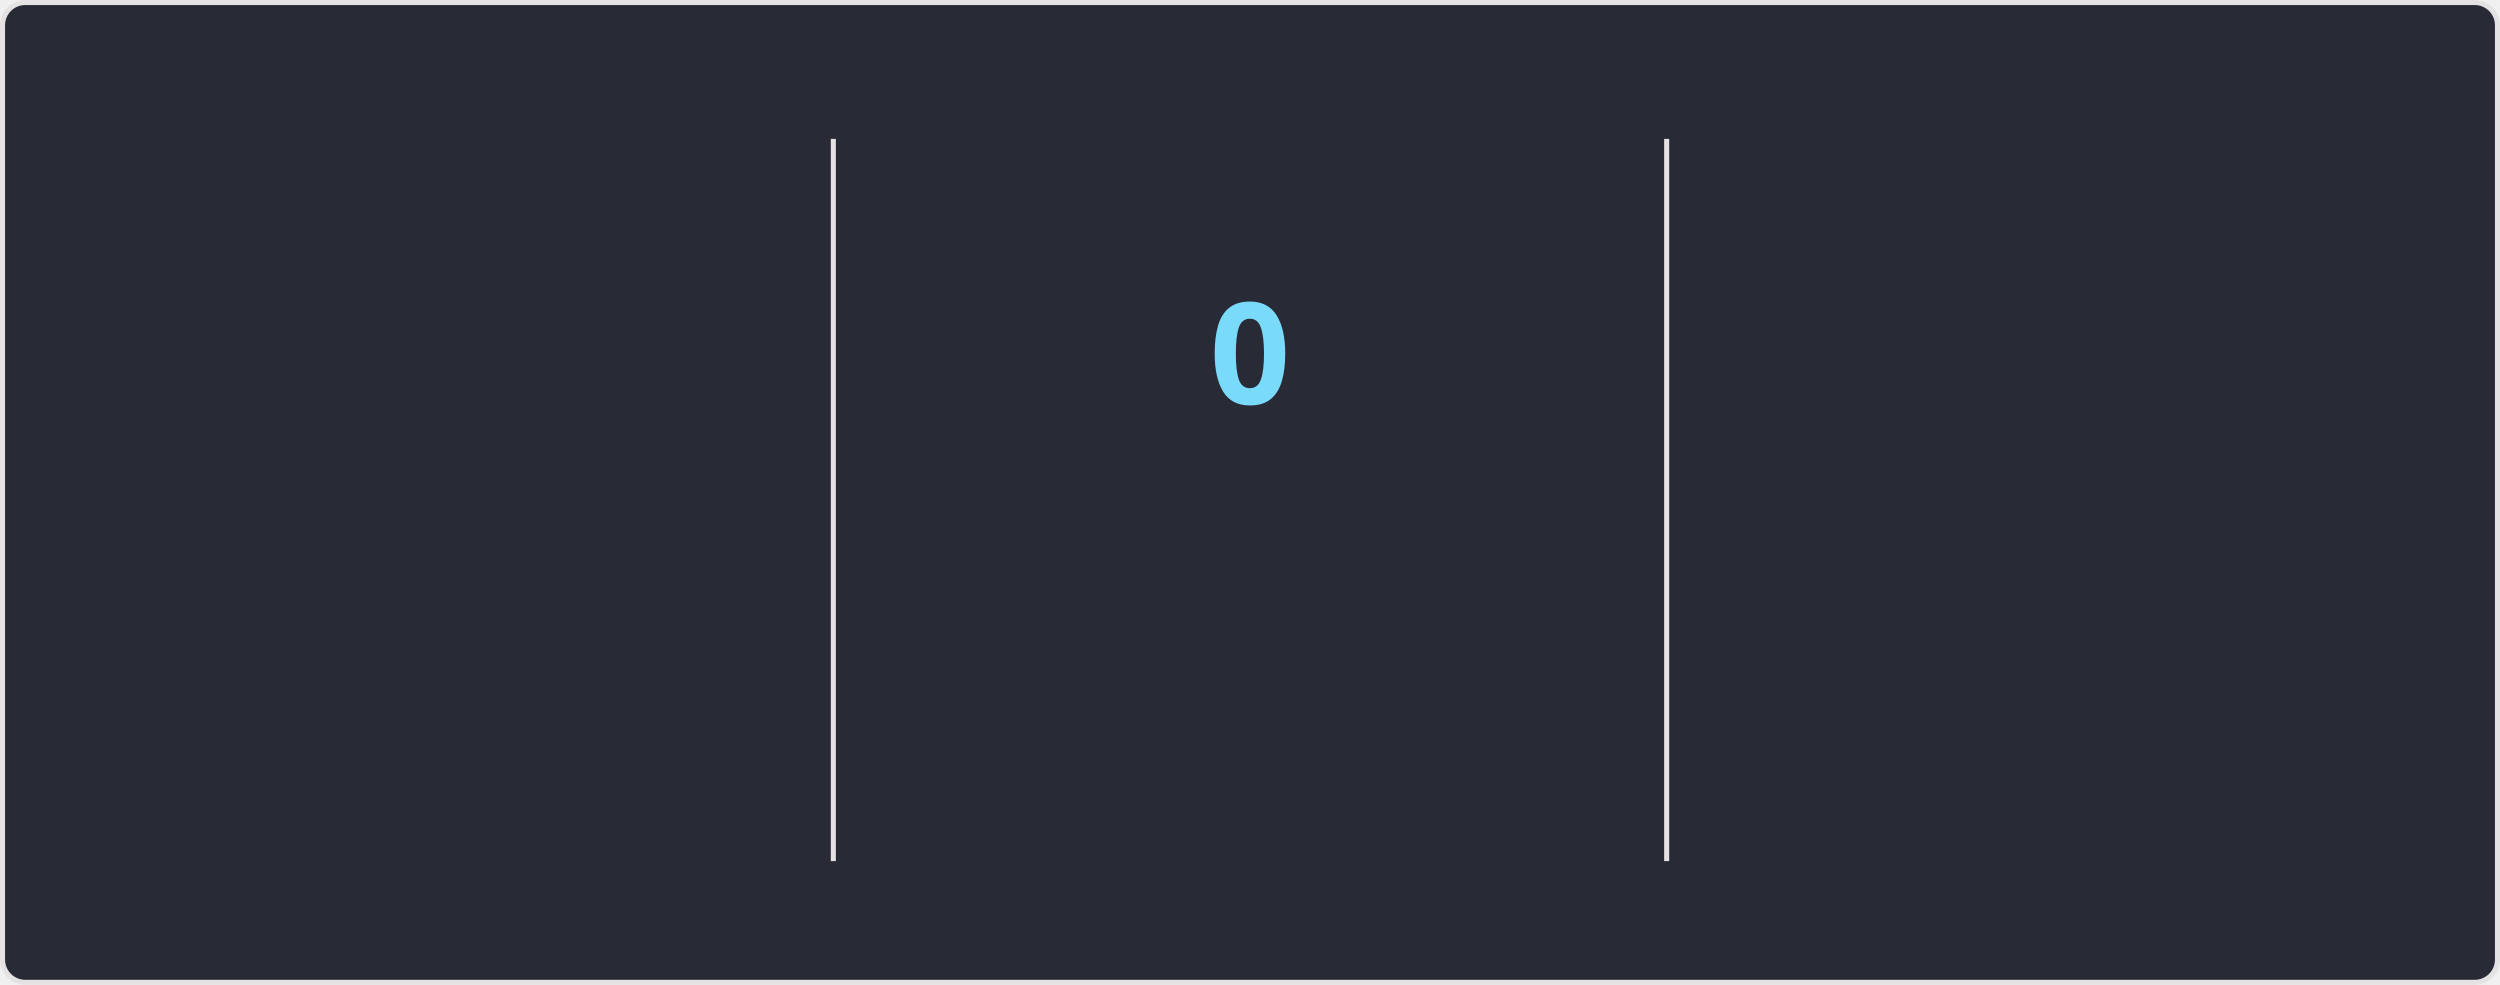
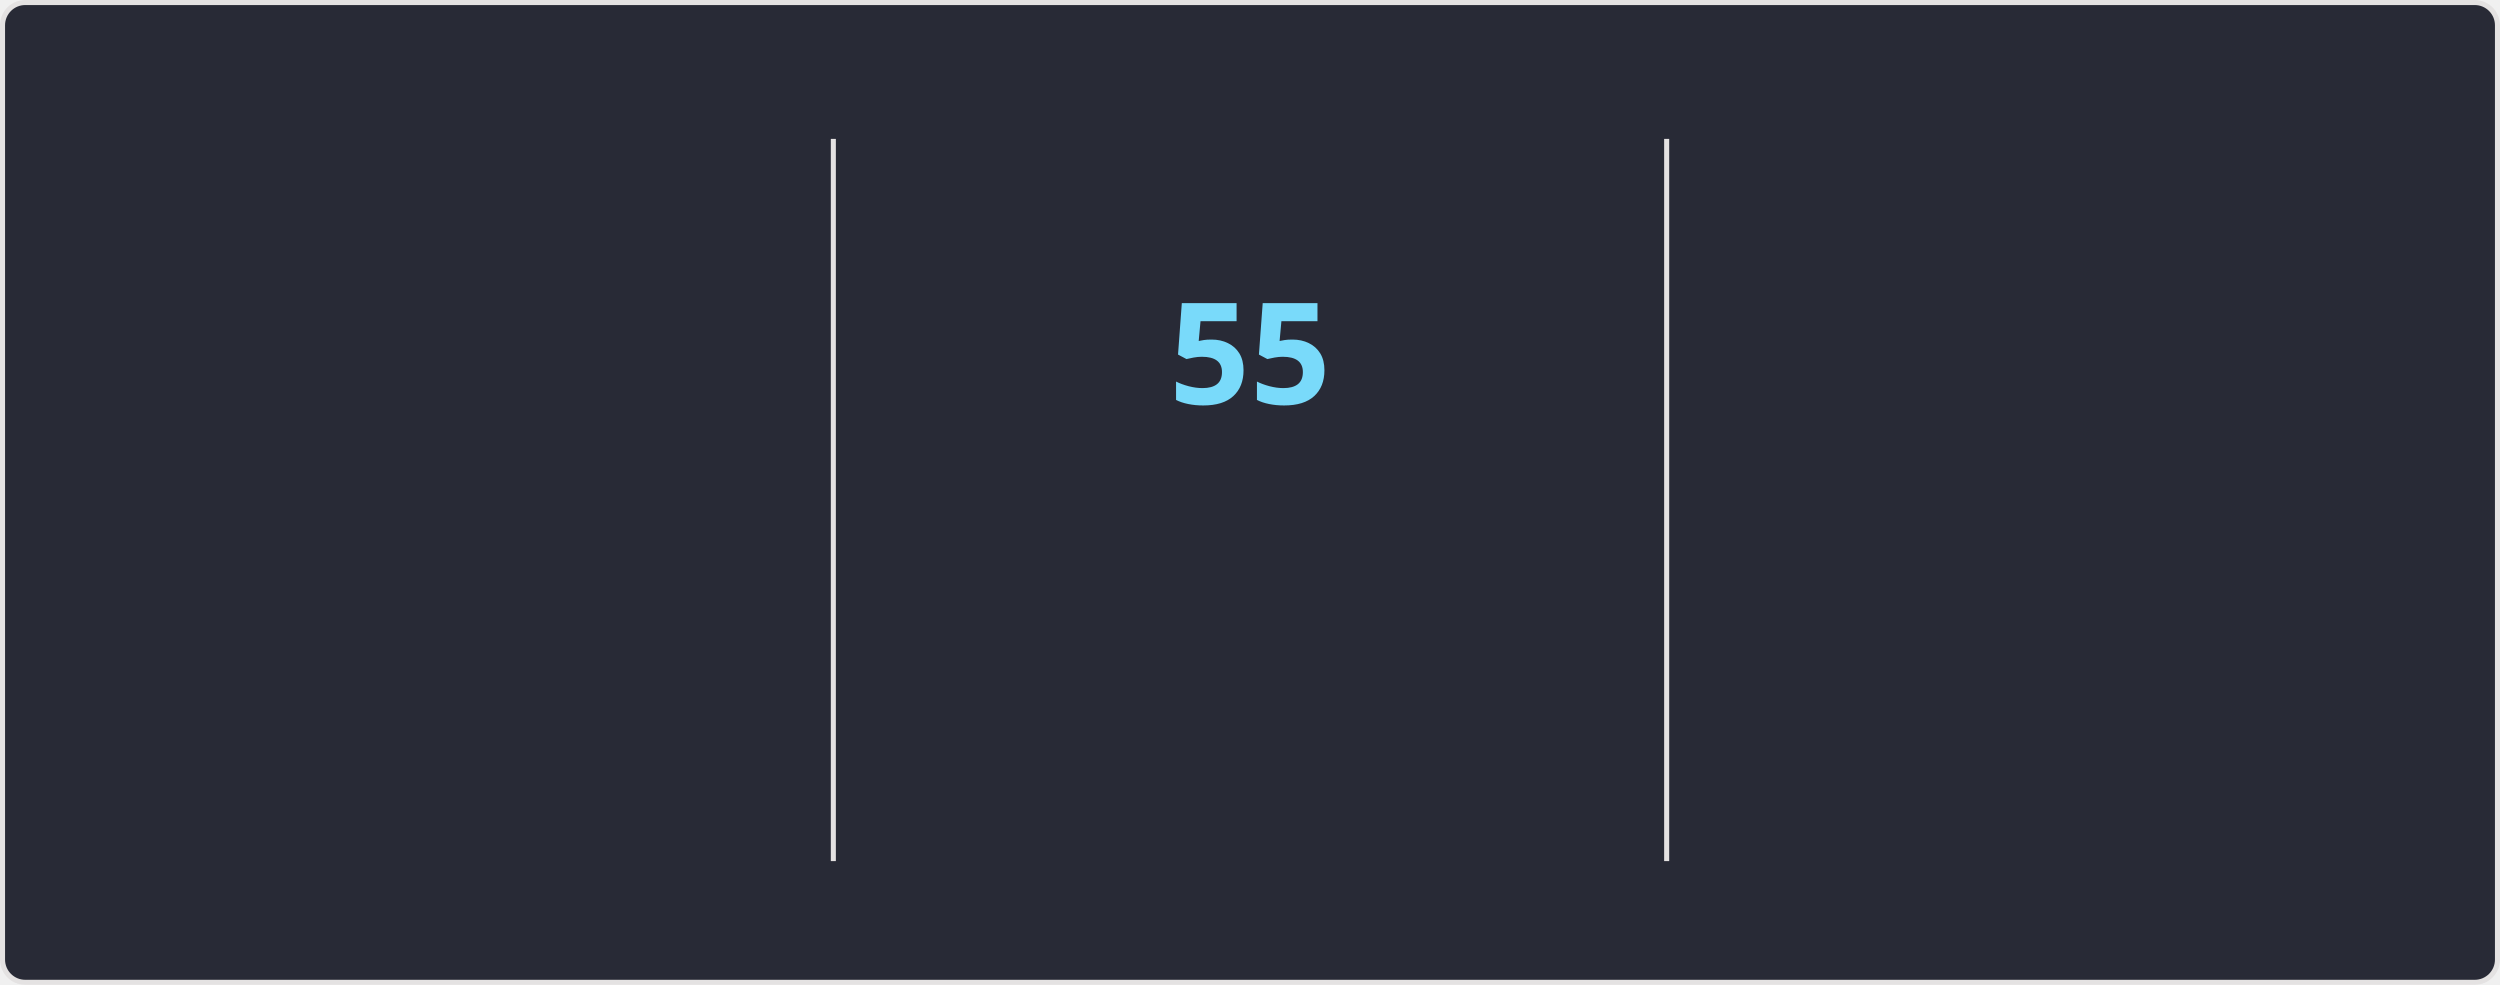
<svg xmlns="http://www.w3.org/2000/svg" style="isolation: isolate" viewBox="0 0 495 195" width="495px" height="195px" direction="ltr">
  <style>
    @keyframes currstreak {
      0% { font-size: 3px; opacity: 0.2; }
      80% { font-size: 34px; opacity: 1; }
      100% { font-size: 28px; opacity: 1; }
    }
    @keyframes fadein {
      0% { opacity: 0; }
      100% { opacity: 1; }
    }
    .big-number {
      font-family: "Segoe UI", Ubuntu, sans-serif;
      font-weight: 700;
      font-size: 28px;
      fill: #ff6e96;
    }
    .label {
      font-family: "Segoe UI", Ubuntu, sans-serif;
      font-weight: 400;
      font-size: 14px;
      fill: #ff6e96;
    }
    .range-text {
      font-family: "Segoe UI", Ubuntu, sans-serif;
      font-weight: 400;
      font-size: 12px;
      fill: #f8f8f2;
    }
    .current-streak-num {
      font-family: "Segoe UI", Ubuntu, sans-serif;
      font-weight: 700;
      font-size: 28px;
      fill: #79dafa;
    }</style>
  <defs>
    <clipPath id="outer_rectangle">
      <rect width="495" height="195" rx="4.5" />
    </clipPath>
    <mask id="mask_out_ring_behind_fire">
      <rect width="495" height="195" fill="white" />
      <ellipse id="mask-ellipse" cx="247.5" cy="32" rx="13" ry="18" fill="black" />
    </mask>
  </defs>
  <g clip-path="url(#outer_rectangle)">
    <g style="isolation: isolate">
      <rect fill="#282a36" rx="4.5" x="0.5" y="0.5" width="494" height="194" stroke="#e4e2e2" />
    </g>
    <g style="isolation: isolate">
      <line x1="165" y1="28" x2="165" y2="170" vector-effect="non-scaling-stroke" stroke-width="1" stroke="#e4e2e2" stroke-linejoin="miter" stroke-linecap="square" stroke-miterlimit="3" />
      <line x1="330" y1="28" x2="330" y2="170" vector-effect="non-scaling-stroke" stroke-width="1" stroke="#e4e2e2" stroke-linejoin="miter" stroke-linecap="square" stroke-miterlimit="3" />
    </g>
    <g style="isolation: isolate">
      <g transform="translate(82.5, 48)">
        <text x="0" y="32" stroke-width="0" text-anchor="middle" class="big-number" style="opacity: 0; animation: fadein 0.5s linear forwards 0.6s">
            6.4K
          </text>
      </g>
      <g transform="translate(82.5, 84)">
        <text x="0" y="32" stroke-width="0" text-anchor="middle" class="label" style="opacity: 0; animation: fadein 0.5s linear forwards 0.7s">
            Total Contributions
          </text>
      </g>
      <g transform="translate(82.5, 114)">
        <text x="0" y="32" stroke-width="0" text-anchor="middle" class="range-text" style="opacity: 0; animation: fadein 0.5s linear forwards 0.8s">
            Aug 31 - Present
          </text>
      </g>
    </g>
    <g style="isolation: isolate">
      <g mask="url(#mask_out_ring_behind_fire)">
        <circle cx="247.5" cy="71" r="40" fill="none" stroke="#ff6e96" stroke-width="5" style="opacity: 0; animation: fadein 0.5s linear forwards 0.4s" />
      </g>
      <g transform="translate(247.5, 19.5)" stroke-opacity="0" style="opacity: 0; animation: fadein 0.5s linear forwards 0.6s">
        <path d="M -12 -0.5 L 15 -0.5 L 15 23.5 L -12 23.5 L -12 -0.5 Z" fill="none" />
        <path d="M 1.5 0.67 C 1.5 0.67 2.24 3.32 2.24 5.47 C 2.24 7.53 0.89 9.2 -1.17 9.2 C -3.23 9.2 -4.79 7.53 -4.79 5.47 L -4.76 5.11 C -6.78 7.51 -8 10.62 -8 13.99 C -8 18.41 -4.42 22 0 22 C 4.42 22 8 18.41 8 13.99 C 8 8.6 5.41 3.79 1.5 0.67 Z M -0.29 19 C -2.07 19 -3.51 17.6 -3.51 15.86 C -3.51 14.24 -2.46 13.1 -0.7 12.74 C 1.07 12.38 2.9 11.53 3.92 10.16 C 4.31 11.45 4.51 12.81 4.51 14.2 C 4.51 16.85 2.36 19 -0.29 19 Z" fill="#ff6e96" stroke-opacity="0" />
      </g>
      <g transform="translate(247.5, 48)">
        <text x="0" y="32" stroke-width="0" text-anchor="middle" class="current-streak-num" style="animation: currstreak 0.6s linear forwards">
-             0
+             55
          </text>
      </g>
      <g transform="translate(247.5, 108)">
        <text x="0" y="32" stroke-width="0" text-anchor="middle" class="label" style="opacity: 0; animation: fadein 0.5s linear forwards 0.9s">
            Current Streak
          </text>
      </g>
      <g transform="translate(247.5, 145)">
        <text x="0" y="21" stroke-width="0" text-anchor="middle" class="range-text" style="opacity: 0; animation: fadein 0.5s linear forwards 0.9s">
-             0 days
+             Jul 12 - Sep 4
          </text>
      </g>
    </g>
    <g style="isolation: isolate">
      <g transform="translate(412.5, 48)">
        <text x="0" y="32" stroke-width="0" text-anchor="middle" class="big-number" style="opacity: 0; animation: fadein 0.5s linear forwards 1.2s">
-             54
+             55
          </text>
      </g>
      <g transform="translate(412.5, 84)">
        <text x="0" y="32" stroke-width="0" text-anchor="middle" class="label" style="opacity: 0; animation: fadein 0.5s linear forwards 1.3s">
            Longest Streak
          </text>
      </g>
      <g transform="translate(412.5, 114)">
        <text x="0" y="32" stroke-width="0" text-anchor="middle" class="range-text" style="opacity: 0; animation: fadein 0.5s linear forwards 1.4s">
-             Jul 12 - Sep 3
+             Jul 12 - Sep 4
          </text>
      </g>
    </g>
  </g>
</svg>
